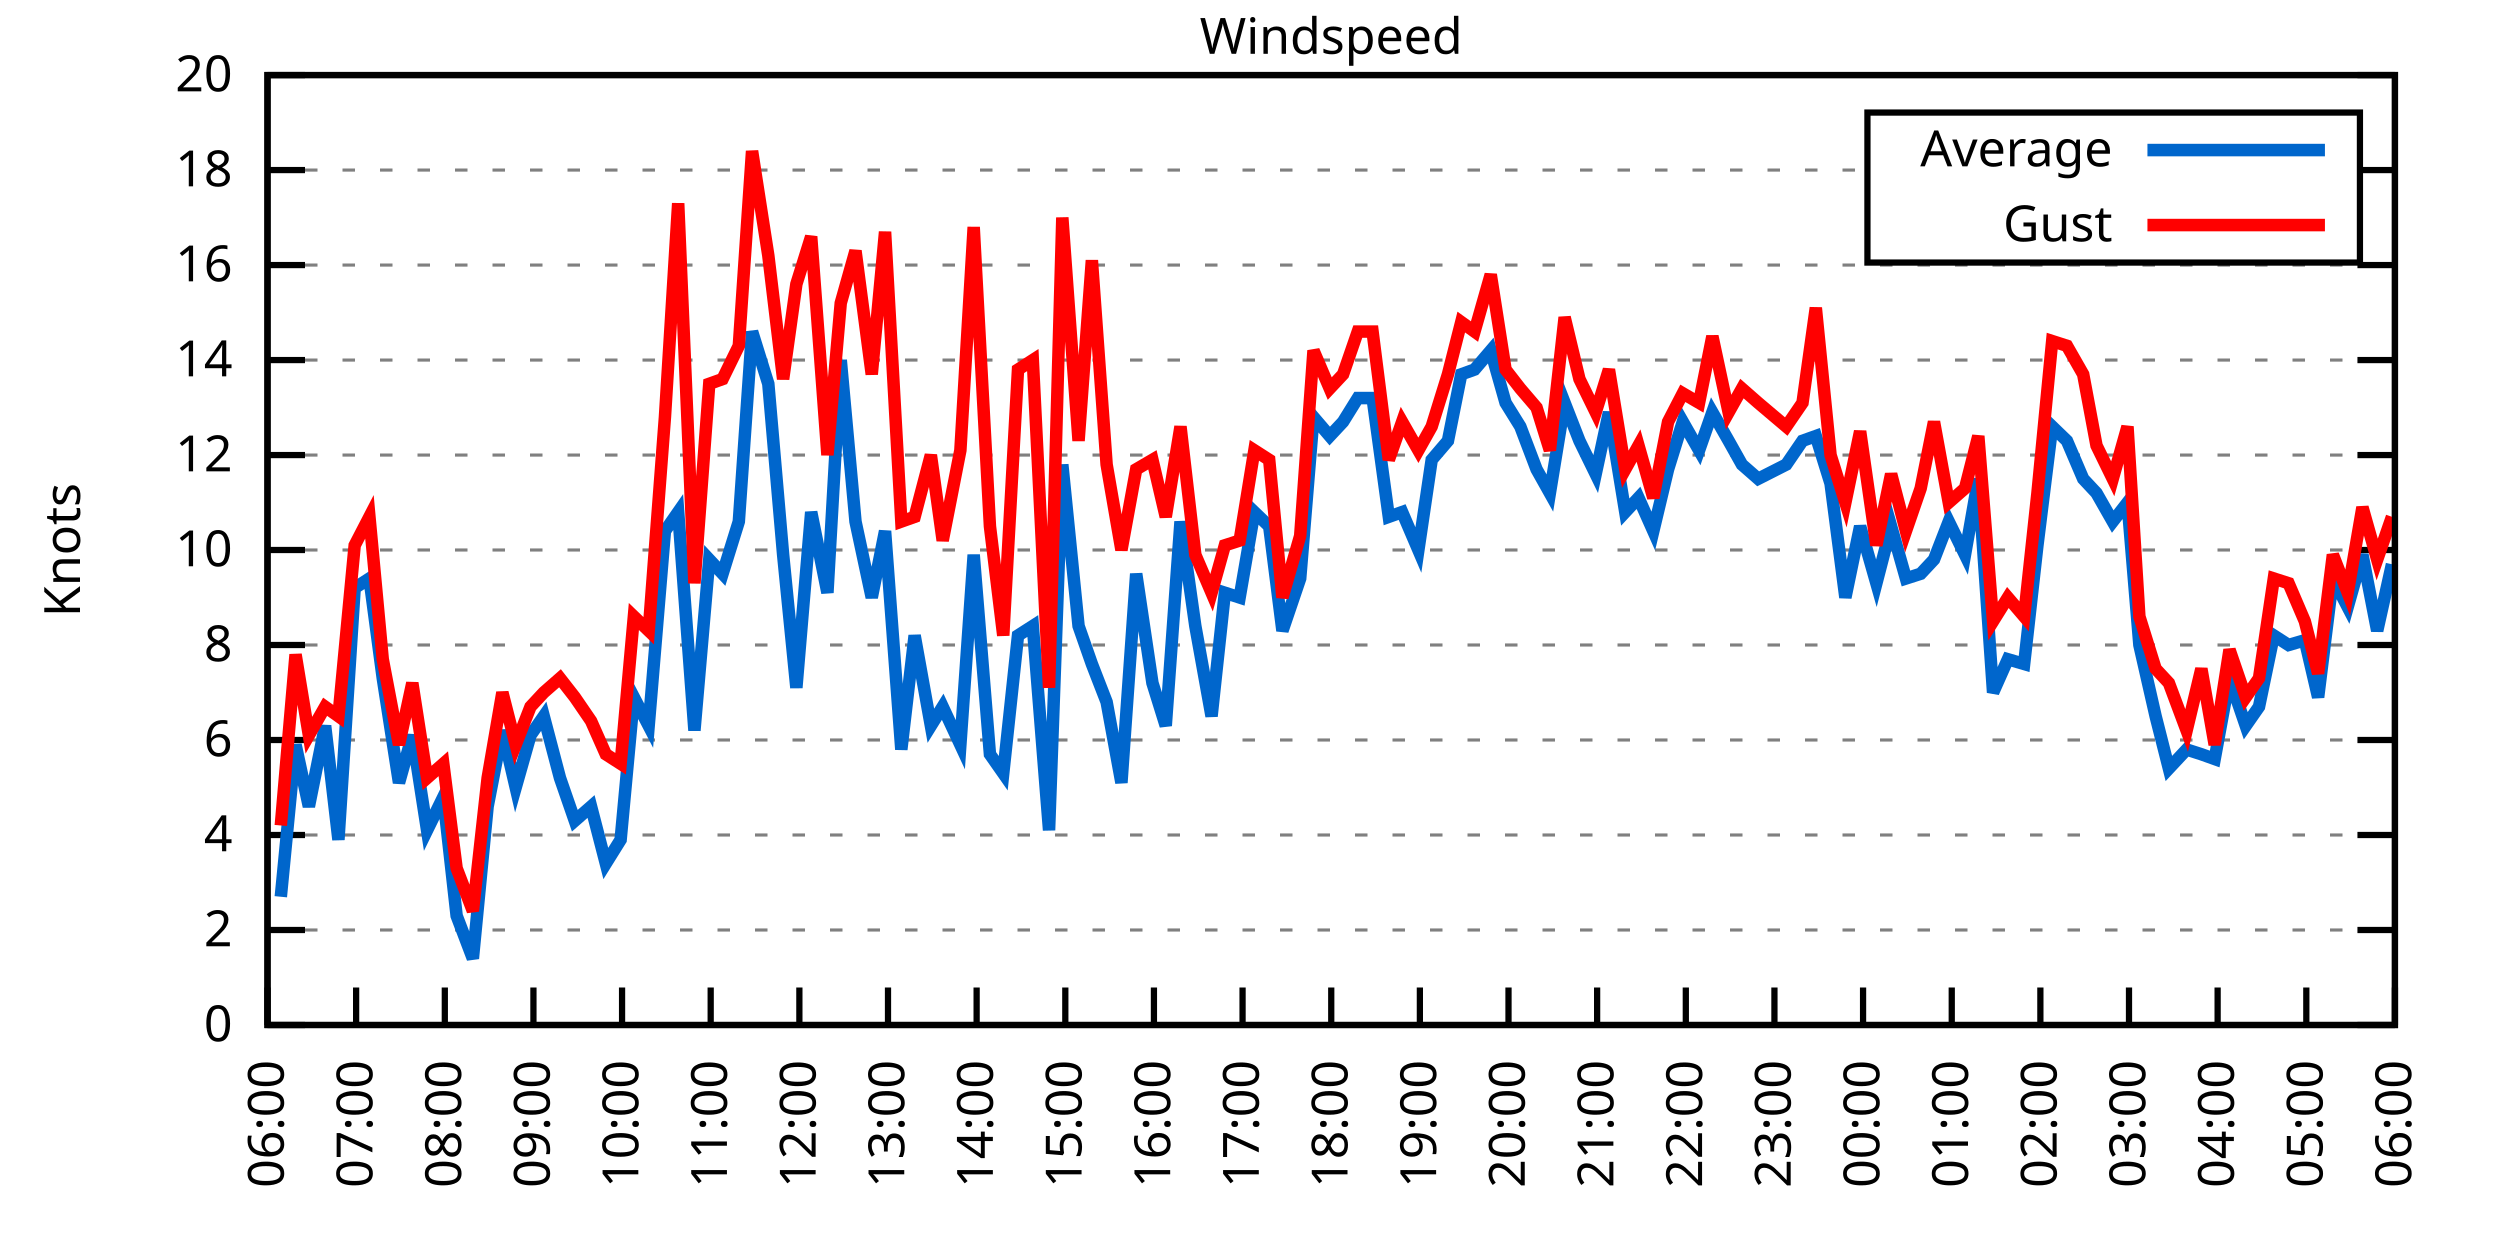
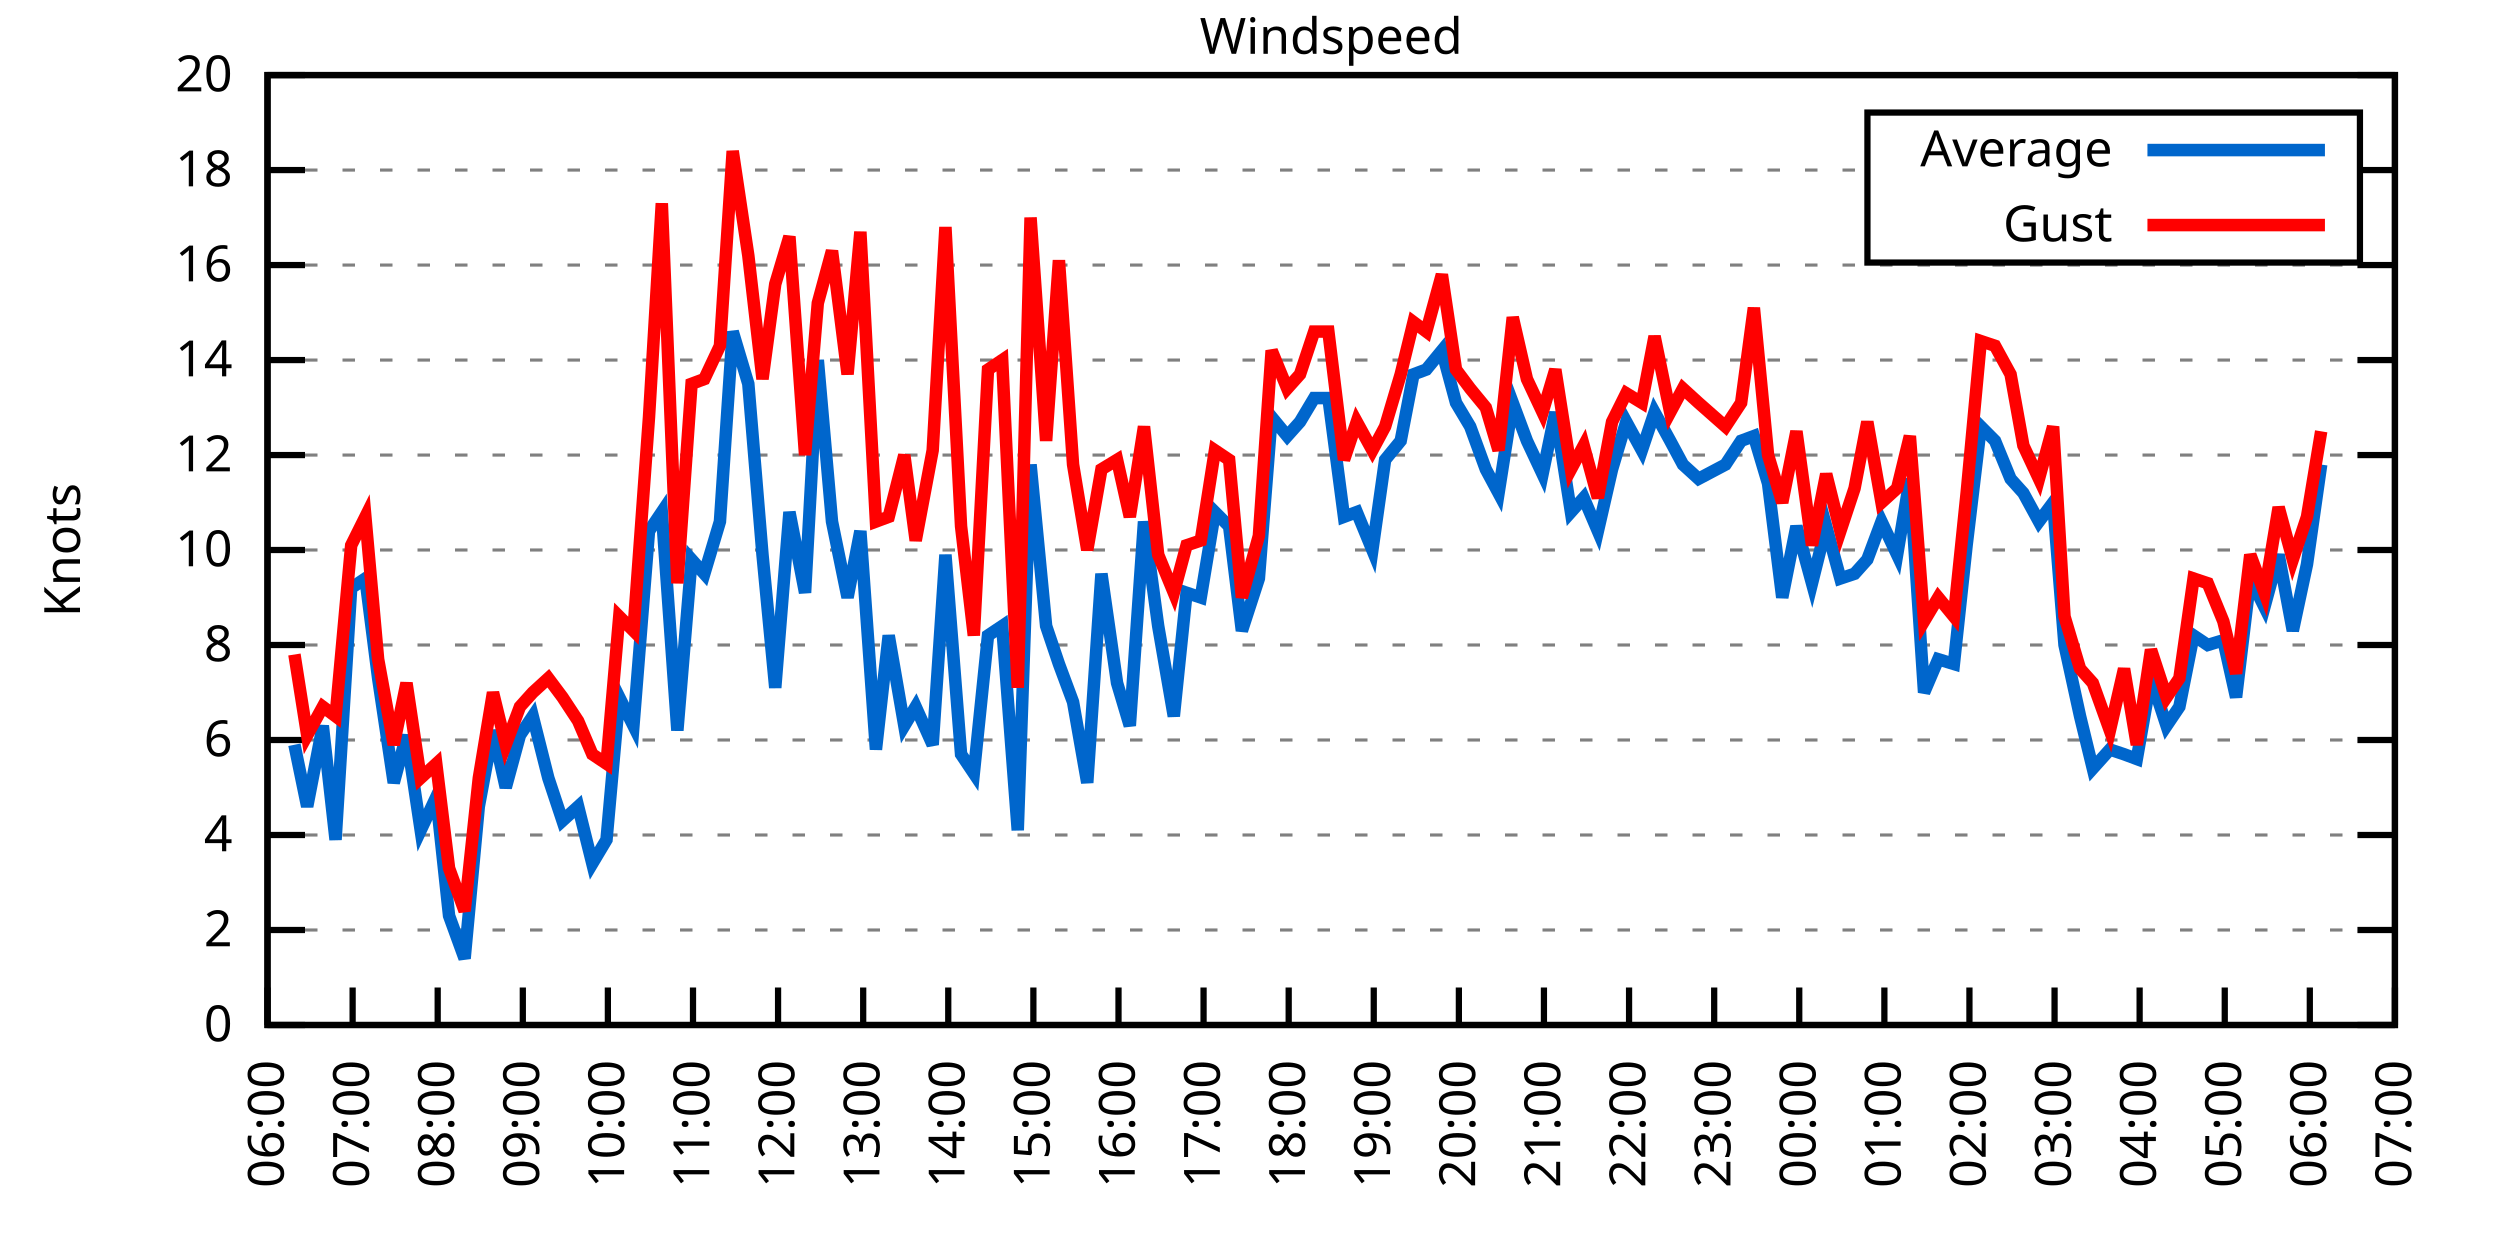
<svg xmlns="http://www.w3.org/2000/svg" xmlns:xlink="http://www.w3.org/1999/xlink" width="400" height="200" viewBox="0 0 400 200">
  <g id="gnuplot_canvas">
    <rect x="0" y="0" width="400" height="200" fill="none" />
    <defs>
      <circle id="gpDot" r="0.5" stroke-width="0.5" stroke="currentColor" />
      <path id="gpPt0" stroke-width="0.333" stroke="currentColor" d="M-1,0 h2 M0,-1 v2" />
      <path id="gpPt1" stroke-width="0.333" stroke="currentColor" d="M-1,-1 L1,1 M1,-1 L-1,1" />
      <path id="gpPt2" stroke-width="0.333" stroke="currentColor" d="M-1,0 L1,0 M0,-1 L0,1 M-1,-1 L1,1 M-1,1 L1,-1" />
      <rect id="gpPt3" stroke-width="0.333" stroke="currentColor" x="-1" y="-1" width="2" height="2" />
      <rect id="gpPt4" stroke-width="0.333" stroke="currentColor" fill="currentColor" x="-1" y="-1" width="2" height="2" />
      <circle id="gpPt5" stroke-width="0.333" stroke="currentColor" cx="0" cy="0" r="1" />
      <use xlink:href="#gpPt5" id="gpPt6" fill="currentColor" stroke="none" />
      <path id="gpPt7" stroke-width="0.333" stroke="currentColor" d="M0,-1.33 L-1.33,0.67 L1.33,0.67 z" />
      <use xlink:href="#gpPt7" id="gpPt8" fill="currentColor" stroke="none" />
      <use xlink:href="#gpPt7" id="gpPt9" stroke="currentColor" transform="rotate(180)" />
      <use xlink:href="#gpPt9" id="gpPt10" fill="currentColor" stroke="none" />
      <use xlink:href="#gpPt3" id="gpPt11" stroke="currentColor" transform="rotate(45)" />
      <use xlink:href="#gpPt11" id="gpPt12" fill="currentColor" stroke="none" />
      <path id="gpPt13" stroke-width="0.333" stroke="currentColor" d="M0,1.330 L1.265,0.411 L0.782,-1.067 L-0.782,-1.076 L-1.265,0.411 z" />
      <use xlink:href="#gpPt13" id="gpPt14" fill="currentColor" stroke="none" />
      <filter id="textbox" filterUnits="objectBoundingBox" x="0" y="0" height="1" width="1">
        <feFlood flood-color="white" flood-opacity="1" result="bgnd" />
        <feComposite in="SourceGraphic" in2="bgnd" operator="atop" />
      </filter>
      <filter id="greybox" filterUnits="objectBoundingBox" x="0" y="0" height="1" width="1">
        <feFlood flood-color="lightgrey" flood-opacity="1" result="grey" />
        <feComposite in="SourceGraphic" in2="grey" operator="atop" />
      </filter>
    </defs>
    <g fill="none" color="white" stroke="currentColor" stroke-width="1.00" stroke-linecap="butt" stroke-linejoin="miter">
</g>
    <g fill="none" color="black" stroke="currentColor" stroke-width="1.00" stroke-linecap="butt" stroke-linejoin="miter">
      <g stroke="none" shape-rendering="crispEdges">
        <polygon fill="rgb(255, 255, 255)" points="42.80,164.00 383.18,164.00 383.18,12.02 42.80,12.02 " />
      </g>
    </g>
    <g fill="none" color="black" stroke="currentColor" stroke-width="1.00" stroke-linecap="butt" stroke-linejoin="miter">
</g>
    <g fill="none" color="black" stroke="black" stroke-width="0.50" stroke-linecap="butt" stroke-linejoin="miter">
</g>
    <g fill="none" color="gray" stroke="currentColor" stroke-width="0.50" stroke-linecap="butt" stroke-linejoin="miter">
      <path stroke="gray" stroke-dasharray="2,4" class="gridline" d="M42.80,164.00 L383.19,164.00  " />
    </g>
    <g fill="none" color="gray" stroke="gray" stroke-width="1.00" stroke-linecap="butt" stroke-linejoin="miter">
</g>
    <g fill="none" color="black" stroke="currentColor" stroke-width="1.00" stroke-linecap="butt" stroke-linejoin="miter">
      <path stroke="black" d="M42.80,164.00 L48.80,164.00 M383.19,164.00 L377.19,164.00  " />
      <g transform="translate(37.20,166.60)" stroke="none" fill="black" font-family="Sans" font-size="8.00" text-anchor="end">
        <text>
          <tspan font-family="Sans"> 0</tspan>
        </text>
      </g>
    </g>
    <g fill="none" color="black" stroke="currentColor" stroke-width="1.00" stroke-linecap="butt" stroke-linejoin="miter">
</g>
    <g fill="none" color="black" stroke="black" stroke-width="0.50" stroke-linecap="butt" stroke-linejoin="miter">
</g>
    <g fill="none" color="gray" stroke="currentColor" stroke-width="0.50" stroke-linecap="butt" stroke-linejoin="miter">
      <path stroke="gray" stroke-dasharray="2,4" class="gridline" d="M42.80,148.80 L383.19,148.80  " />
    </g>
    <g fill="none" color="gray" stroke="gray" stroke-width="1.00" stroke-linecap="butt" stroke-linejoin="miter">
</g>
    <g fill="none" color="black" stroke="currentColor" stroke-width="1.00" stroke-linecap="butt" stroke-linejoin="miter">
      <path stroke="black" d="M42.80,148.80 L48.80,148.80 M383.19,148.80 L377.19,148.80  " />
      <g transform="translate(37.20,151.40)" stroke="none" fill="black" font-family="Sans" font-size="8.00" text-anchor="end">
        <text>
          <tspan font-family="Sans"> 2</tspan>
        </text>
      </g>
    </g>
    <g fill="none" color="black" stroke="currentColor" stroke-width="1.00" stroke-linecap="butt" stroke-linejoin="miter">
</g>
    <g fill="none" color="black" stroke="black" stroke-width="0.50" stroke-linecap="butt" stroke-linejoin="miter">
</g>
    <g fill="none" color="gray" stroke="currentColor" stroke-width="0.50" stroke-linecap="butt" stroke-linejoin="miter">
      <path stroke="gray" stroke-dasharray="2,4" class="gridline" d="M42.80,133.60 L383.19,133.60  " />
    </g>
    <g fill="none" color="gray" stroke="gray" stroke-width="1.00" stroke-linecap="butt" stroke-linejoin="miter">
</g>
    <g fill="none" color="black" stroke="currentColor" stroke-width="1.00" stroke-linecap="butt" stroke-linejoin="miter">
      <path stroke="black" d="M42.80,133.60 L48.80,133.60 M383.19,133.60 L377.19,133.60  " />
      <g transform="translate(37.20,136.20)" stroke="none" fill="black" font-family="Sans" font-size="8.00" text-anchor="end">
        <text>
          <tspan font-family="Sans"> 4</tspan>
        </text>
      </g>
    </g>
    <g fill="none" color="black" stroke="currentColor" stroke-width="1.00" stroke-linecap="butt" stroke-linejoin="miter">
</g>
    <g fill="none" color="black" stroke="black" stroke-width="0.50" stroke-linecap="butt" stroke-linejoin="miter">
</g>
    <g fill="none" color="gray" stroke="currentColor" stroke-width="0.50" stroke-linecap="butt" stroke-linejoin="miter">
      <path stroke="gray" stroke-dasharray="2,4" class="gridline" d="M42.80,118.40 L383.19,118.40  " />
    </g>
    <g fill="none" color="gray" stroke="gray" stroke-width="1.00" stroke-linecap="butt" stroke-linejoin="miter">
</g>
    <g fill="none" color="black" stroke="currentColor" stroke-width="1.00" stroke-linecap="butt" stroke-linejoin="miter">
      <path stroke="black" d="M42.80,118.40 L48.80,118.40 M383.19,118.40 L377.19,118.40  " />
      <g transform="translate(37.20,121.00)" stroke="none" fill="black" font-family="Sans" font-size="8.00" text-anchor="end">
        <text>
          <tspan font-family="Sans"> 6</tspan>
        </text>
      </g>
    </g>
    <g fill="none" color="black" stroke="currentColor" stroke-width="1.00" stroke-linecap="butt" stroke-linejoin="miter">
</g>
    <g fill="none" color="black" stroke="black" stroke-width="0.50" stroke-linecap="butt" stroke-linejoin="miter">
</g>
    <g fill="none" color="gray" stroke="currentColor" stroke-width="0.50" stroke-linecap="butt" stroke-linejoin="miter">
      <path stroke="gray" stroke-dasharray="2,4" class="gridline" d="M42.80,103.20 L383.19,103.20  " />
    </g>
    <g fill="none" color="gray" stroke="gray" stroke-width="1.00" stroke-linecap="butt" stroke-linejoin="miter">
</g>
    <g fill="none" color="black" stroke="currentColor" stroke-width="1.00" stroke-linecap="butt" stroke-linejoin="miter">
      <path stroke="black" d="M42.80,103.20 L48.80,103.20 M383.19,103.20 L377.19,103.20  " />
      <g transform="translate(37.20,105.80)" stroke="none" fill="black" font-family="Sans" font-size="8.00" text-anchor="end">
        <text>
          <tspan font-family="Sans"> 8</tspan>
        </text>
      </g>
    </g>
    <g fill="none" color="black" stroke="currentColor" stroke-width="1.00" stroke-linecap="butt" stroke-linejoin="miter">
</g>
    <g fill="none" color="black" stroke="black" stroke-width="0.50" stroke-linecap="butt" stroke-linejoin="miter">
</g>
    <g fill="none" color="gray" stroke="currentColor" stroke-width="0.50" stroke-linecap="butt" stroke-linejoin="miter">
      <path stroke="gray" stroke-dasharray="2,4" class="gridline" d="M42.80,88.00 L383.19,88.00  " />
    </g>
    <g fill="none" color="gray" stroke="gray" stroke-width="1.00" stroke-linecap="butt" stroke-linejoin="miter">
</g>
    <g fill="none" color="black" stroke="currentColor" stroke-width="1.00" stroke-linecap="butt" stroke-linejoin="miter">
      <path stroke="black" d="M42.80,88.00 L48.80,88.00 M383.19,88.00 L377.19,88.00  " />
      <g transform="translate(37.20,90.60)" stroke="none" fill="black" font-family="Sans" font-size="8.00" text-anchor="end">
        <text>
          <tspan font-family="Sans"> 10</tspan>
        </text>
      </g>
    </g>
    <g fill="none" color="black" stroke="currentColor" stroke-width="1.00" stroke-linecap="butt" stroke-linejoin="miter">
</g>
    <g fill="none" color="black" stroke="black" stroke-width="0.50" stroke-linecap="butt" stroke-linejoin="miter">
</g>
    <g fill="none" color="gray" stroke="currentColor" stroke-width="0.50" stroke-linecap="butt" stroke-linejoin="miter">
      <path stroke="gray" stroke-dasharray="2,4" class="gridline" d="M42.80,72.81 L383.19,72.81  " />
    </g>
    <g fill="none" color="gray" stroke="gray" stroke-width="1.00" stroke-linecap="butt" stroke-linejoin="miter">
</g>
    <g fill="none" color="black" stroke="currentColor" stroke-width="1.00" stroke-linecap="butt" stroke-linejoin="miter">
      <path stroke="black" d="M42.80,72.81 L48.80,72.81 M383.19,72.81 L377.19,72.81  " />
      <g transform="translate(37.20,75.41)" stroke="none" fill="black" font-family="Sans" font-size="8.00" text-anchor="end">
        <text>
          <tspan font-family="Sans"> 12</tspan>
        </text>
      </g>
    </g>
    <g fill="none" color="black" stroke="currentColor" stroke-width="1.00" stroke-linecap="butt" stroke-linejoin="miter">
</g>
    <g fill="none" color="black" stroke="black" stroke-width="0.50" stroke-linecap="butt" stroke-linejoin="miter">
</g>
    <g fill="none" color="gray" stroke="currentColor" stroke-width="0.50" stroke-linecap="butt" stroke-linejoin="miter">
      <path stroke="gray" stroke-dasharray="2,4" class="gridline" d="M42.80,57.61 L383.19,57.61  " />
    </g>
    <g fill="none" color="gray" stroke="gray" stroke-width="1.00" stroke-linecap="butt" stroke-linejoin="miter">
</g>
    <g fill="none" color="black" stroke="currentColor" stroke-width="1.00" stroke-linecap="butt" stroke-linejoin="miter">
      <path stroke="black" d="M42.80,57.61 L48.80,57.61 M383.19,57.61 L377.19,57.61  " />
      <g transform="translate(37.20,60.21)" stroke="none" fill="black" font-family="Sans" font-size="8.00" text-anchor="end">
        <text>
          <tspan font-family="Sans"> 14</tspan>
        </text>
      </g>
    </g>
    <g fill="none" color="black" stroke="currentColor" stroke-width="1.00" stroke-linecap="butt" stroke-linejoin="miter">
</g>
    <g fill="none" color="black" stroke="black" stroke-width="0.50" stroke-linecap="butt" stroke-linejoin="miter">
</g>
    <g fill="none" color="gray" stroke="currentColor" stroke-width="0.50" stroke-linecap="butt" stroke-linejoin="miter">
      <path stroke="gray" stroke-dasharray="2,4" class="gridline" d="M42.80,42.41 L383.19,42.41  " />
    </g>
    <g fill="none" color="gray" stroke="gray" stroke-width="1.00" stroke-linecap="butt" stroke-linejoin="miter">
</g>
    <g fill="none" color="black" stroke="currentColor" stroke-width="1.00" stroke-linecap="butt" stroke-linejoin="miter">
      <path stroke="black" d="M42.80,42.41 L48.80,42.41 M383.19,42.41 L377.19,42.41  " />
      <g transform="translate(37.20,45.01)" stroke="none" fill="black" font-family="Sans" font-size="8.00" text-anchor="end">
        <text>
          <tspan font-family="Sans"> 16</tspan>
        </text>
      </g>
    </g>
    <g fill="none" color="black" stroke="currentColor" stroke-width="1.00" stroke-linecap="butt" stroke-linejoin="miter">
</g>
    <g fill="none" color="black" stroke="black" stroke-width="0.50" stroke-linecap="butt" stroke-linejoin="miter">
</g>
    <g fill="none" color="gray" stroke="currentColor" stroke-width="0.50" stroke-linecap="butt" stroke-linejoin="miter">
      <path stroke="gray" stroke-dasharray="2,4" class="gridline" d="M42.80,27.21 L298.79,27.21 M377.59,27.21 L383.19,27.21  " />
    </g>
    <g fill="none" color="gray" stroke="gray" stroke-width="1.00" stroke-linecap="butt" stroke-linejoin="miter">
</g>
    <g fill="none" color="black" stroke="currentColor" stroke-width="1.00" stroke-linecap="butt" stroke-linejoin="miter">
      <path stroke="black" d="M42.80,27.21 L48.80,27.21 M383.19,27.21 L377.19,27.21  " />
      <g transform="translate(37.20,29.81)" stroke="none" fill="black" font-family="Sans" font-size="8.00" text-anchor="end">
        <text>
          <tspan font-family="Sans"> 18</tspan>
        </text>
      </g>
    </g>
    <g fill="none" color="black" stroke="currentColor" stroke-width="1.00" stroke-linecap="butt" stroke-linejoin="miter">
</g>
    <g fill="none" color="black" stroke="black" stroke-width="0.50" stroke-linecap="butt" stroke-linejoin="miter">
</g>
    <g fill="none" color="gray" stroke="currentColor" stroke-width="0.50" stroke-linecap="butt" stroke-linejoin="miter">
      <path stroke="gray" stroke-dasharray="2,4" class="gridline" d="M42.80,12.01 L383.19,12.01  " />
    </g>
    <g fill="none" color="gray" stroke="gray" stroke-width="1.00" stroke-linecap="butt" stroke-linejoin="miter">
</g>
    <g fill="none" color="black" stroke="currentColor" stroke-width="1.00" stroke-linecap="butt" stroke-linejoin="miter">
      <path stroke="black" d="M42.80,12.01 L48.80,12.01 M383.19,12.01 L377.19,12.01  " />
      <g transform="translate(37.20,14.61)" stroke="none" fill="black" font-family="Sans" font-size="8.00" text-anchor="end">
        <text>
          <tspan font-family="Sans"> 20</tspan>
        </text>
      </g>
    </g>
    <g fill="none" color="black" stroke="currentColor" stroke-width="1.00" stroke-linecap="butt" stroke-linejoin="miter">
      <path stroke="black" d="M42.80,164.00 L42.80,158.00  " />
      <g transform="translate(45.40,169.60) rotate(270.00)" stroke="none" fill="black" font-family="Sans" font-size="8.00" text-anchor="end">
        <text>
          <tspan font-family="Sans">06:00</tspan>
        </text>
      </g>
    </g>
    <g fill="none" color="black" stroke="currentColor" stroke-width="1.00" stroke-linecap="butt" stroke-linejoin="miter">
-       <path stroke="black" d="M56.98,164.00 L56.98,158.00  " />
-       <g transform="translate(59.58,169.60) rotate(270.00)" stroke="none" fill="black" font-family="Sans" font-size="8.00" text-anchor="end">
+       <path stroke="black" d="M56.42,164.00 L56.42,158.00  " />
+       <g transform="translate(59.02,169.60) rotate(270.00)" stroke="none" fill="black" font-family="Sans" font-size="8.00" text-anchor="end">
        <text>
          <tspan font-family="Sans">07:00</tspan>
        </text>
      </g>
    </g>
    <g fill="none" color="black" stroke="currentColor" stroke-width="1.00" stroke-linecap="butt" stroke-linejoin="miter">
-       <path stroke="black" d="M71.17,164.00 L71.17,158.00  " />
-       <g transform="translate(73.77,169.60) rotate(270.00)" stroke="none" fill="black" font-family="Sans" font-size="8.00" text-anchor="end">
+       <path stroke="black" d="M70.03,164.00 L70.03,158.00  " />
+       <g transform="translate(72.63,169.60) rotate(270.00)" stroke="none" fill="black" font-family="Sans" font-size="8.00" text-anchor="end">
        <text>
          <tspan font-family="Sans">08:00</tspan>
        </text>
      </g>
    </g>
    <g fill="none" color="black" stroke="currentColor" stroke-width="1.00" stroke-linecap="butt" stroke-linejoin="miter">
-       <path stroke="black" d="M85.35,164.00 L85.35,158.00  " />
-       <g transform="translate(87.95,169.60) rotate(270.00)" stroke="none" fill="black" font-family="Sans" font-size="8.00" text-anchor="end">
+       <path stroke="black" d="M83.65,164.00 L83.65,158.00  " />
+       <g transform="translate(86.25,169.60) rotate(270.00)" stroke="none" fill="black" font-family="Sans" font-size="8.00" text-anchor="end">
        <text>
          <tspan font-family="Sans">09:00</tspan>
        </text>
      </g>
    </g>
    <g fill="none" color="black" stroke="currentColor" stroke-width="1.00" stroke-linecap="butt" stroke-linejoin="miter">
-       <path stroke="black" d="M99.53,164.00 L99.53,158.00  " />
-       <g transform="translate(102.13,169.60) rotate(270.00)" stroke="none" fill="black" font-family="Sans" font-size="8.00" text-anchor="end">
+       <path stroke="black" d="M97.26,164.00 L97.26,158.00  " />
+       <g transform="translate(99.86,169.60) rotate(270.00)" stroke="none" fill="black" font-family="Sans" font-size="8.00" text-anchor="end">
        <text>
          <tspan font-family="Sans">10:00</tspan>
        </text>
      </g>
    </g>
    <g fill="none" color="black" stroke="currentColor" stroke-width="1.00" stroke-linecap="butt" stroke-linejoin="miter">
-       <path stroke="black" d="M113.71,164.00 L113.71,158.00  " />
-       <g transform="translate(116.31,169.60) rotate(270.00)" stroke="none" fill="black" font-family="Sans" font-size="8.00" text-anchor="end">
+       <path stroke="black" d="M110.88,164.00 L110.88,158.00  " />
+       <g transform="translate(113.48,169.60) rotate(270.00)" stroke="none" fill="black" font-family="Sans" font-size="8.00" text-anchor="end">
        <text>
          <tspan font-family="Sans">11:00</tspan>
        </text>
      </g>
    </g>
    <g fill="none" color="black" stroke="currentColor" stroke-width="1.00" stroke-linecap="butt" stroke-linejoin="miter">
-       <path stroke="black" d="M127.90,164.00 L127.90,158.00  " />
-       <g transform="translate(130.50,169.60) rotate(270.00)" stroke="none" fill="black" font-family="Sans" font-size="8.00" text-anchor="end">
+       <path stroke="black" d="M124.49,164.00 L124.49,158.00  " />
+       <g transform="translate(127.09,169.60) rotate(270.00)" stroke="none" fill="black" font-family="Sans" font-size="8.00" text-anchor="end">
        <text>
          <tspan font-family="Sans">12:00</tspan>
        </text>
      </g>
    </g>
    <g fill="none" color="black" stroke="currentColor" stroke-width="1.00" stroke-linecap="butt" stroke-linejoin="miter">
-       <path stroke="black" d="M142.08,164.00 L142.08,158.00  " />
-       <g transform="translate(144.68,169.60) rotate(270.00)" stroke="none" fill="black" font-family="Sans" font-size="8.00" text-anchor="end">
+       <path stroke="black" d="M138.11,164.00 L138.11,158.00  " />
+       <g transform="translate(140.71,169.60) rotate(270.00)" stroke="none" fill="black" font-family="Sans" font-size="8.00" text-anchor="end">
        <text>
          <tspan font-family="Sans">13:00</tspan>
        </text>
      </g>
    </g>
    <g fill="none" color="black" stroke="currentColor" stroke-width="1.00" stroke-linecap="butt" stroke-linejoin="miter">
-       <path stroke="black" d="M156.26,164.00 L156.26,158.00  " />
-       <g transform="translate(158.86,169.60) rotate(270.00)" stroke="none" fill="black" font-family="Sans" font-size="8.00" text-anchor="end">
+       <path stroke="black" d="M151.72,164.00 L151.72,158.00  " />
+       <g transform="translate(154.32,169.60) rotate(270.00)" stroke="none" fill="black" font-family="Sans" font-size="8.00" text-anchor="end">
        <text>
          <tspan font-family="Sans">14:00</tspan>
        </text>
      </g>
    </g>
    <g fill="none" color="black" stroke="currentColor" stroke-width="1.00" stroke-linecap="butt" stroke-linejoin="miter">
-       <path stroke="black" d="M170.45,164.00 L170.45,158.00  " />
-       <g transform="translate(173.05,169.60) rotate(270.00)" stroke="none" fill="black" font-family="Sans" font-size="8.00" text-anchor="end">
+       <path stroke="black" d="M165.34,164.00 L165.34,158.00  " />
+       <g transform="translate(167.94,169.60) rotate(270.00)" stroke="none" fill="black" font-family="Sans" font-size="8.00" text-anchor="end">
        <text>
          <tspan font-family="Sans">15:00</tspan>
        </text>
      </g>
    </g>
    <g fill="none" color="black" stroke="currentColor" stroke-width="1.00" stroke-linecap="butt" stroke-linejoin="miter">
-       <path stroke="black" d="M184.63,164.00 L184.63,158.00  " />
-       <g transform="translate(187.23,169.60) rotate(270.00)" stroke="none" fill="black" font-family="Sans" font-size="8.00" text-anchor="end">
+       <path stroke="black" d="M178.96,164.00 L178.96,158.00  " />
+       <g transform="translate(181.56,169.60) rotate(270.00)" stroke="none" fill="black" font-family="Sans" font-size="8.00" text-anchor="end">
        <text>
          <tspan font-family="Sans">16:00</tspan>
        </text>
      </g>
    </g>
    <g fill="none" color="black" stroke="currentColor" stroke-width="1.00" stroke-linecap="butt" stroke-linejoin="miter">
-       <path stroke="black" d="M198.81,164.00 L198.81,158.00  " />
-       <g transform="translate(201.41,169.60) rotate(270.00)" stroke="none" fill="black" font-family="Sans" font-size="8.00" text-anchor="end">
+       <path stroke="black" d="M192.57,164.00 L192.57,158.00  " />
+       <g transform="translate(195.17,169.60) rotate(270.00)" stroke="none" fill="black" font-family="Sans" font-size="8.00" text-anchor="end">
        <text>
          <tspan font-family="Sans">17:00</tspan>
        </text>
      </g>
    </g>
    <g fill="none" color="black" stroke="currentColor" stroke-width="1.00" stroke-linecap="butt" stroke-linejoin="miter">
-       <path stroke="black" d="M213.00,164.00 L213.00,158.00  " />
-       <g transform="translate(215.60,169.60) rotate(270.00)" stroke="none" fill="black" font-family="Sans" font-size="8.00" text-anchor="end">
+       <path stroke="black" d="M206.19,164.00 L206.19,158.00  " />
+       <g transform="translate(208.79,169.60) rotate(270.00)" stroke="none" fill="black" font-family="Sans" font-size="8.00" text-anchor="end">
        <text>
          <tspan font-family="Sans">18:00</tspan>
        </text>
      </g>
    </g>
    <g fill="none" color="black" stroke="currentColor" stroke-width="1.00" stroke-linecap="butt" stroke-linejoin="miter">
-       <path stroke="black" d="M227.18,164.00 L227.18,158.00  " />
-       <g transform="translate(229.78,169.60) rotate(270.00)" stroke="none" fill="black" font-family="Sans" font-size="8.00" text-anchor="end">
+       <path stroke="black" d="M219.80,164.00 L219.80,158.00  " />
+       <g transform="translate(222.40,169.60) rotate(270.00)" stroke="none" fill="black" font-family="Sans" font-size="8.00" text-anchor="end">
        <text>
          <tspan font-family="Sans">19:00</tspan>
        </text>
      </g>
    </g>
    <g fill="none" color="black" stroke="currentColor" stroke-width="1.00" stroke-linecap="butt" stroke-linejoin="miter">
-       <path stroke="black" d="M241.36,164.00 L241.36,158.00  " />
-       <g transform="translate(243.96,169.60) rotate(270.00)" stroke="none" fill="black" font-family="Sans" font-size="8.00" text-anchor="end">
+       <path stroke="black" d="M233.42,164.00 L233.42,158.00  " />
+       <g transform="translate(236.02,169.60) rotate(270.00)" stroke="none" fill="black" font-family="Sans" font-size="8.00" text-anchor="end">
        <text>
          <tspan font-family="Sans">20:00</tspan>
        </text>
      </g>
    </g>
    <g fill="none" color="black" stroke="currentColor" stroke-width="1.00" stroke-linecap="butt" stroke-linejoin="miter">
-       <path stroke="black" d="M255.54,164.00 L255.54,158.00  " />
-       <g transform="translate(258.14,169.60) rotate(270.00)" stroke="none" fill="black" font-family="Sans" font-size="8.00" text-anchor="end">
+       <path stroke="black" d="M247.03,164.00 L247.03,158.00  " />
+       <g transform="translate(249.63,169.60) rotate(270.00)" stroke="none" fill="black" font-family="Sans" font-size="8.00" text-anchor="end">
        <text>
          <tspan font-family="Sans">21:00</tspan>
        </text>
      </g>
    </g>
    <g fill="none" color="black" stroke="currentColor" stroke-width="1.00" stroke-linecap="butt" stroke-linejoin="miter">
-       <path stroke="black" d="M269.73,164.00 L269.73,158.00  " />
-       <g transform="translate(272.33,169.60) rotate(270.00)" stroke="none" fill="black" font-family="Sans" font-size="8.00" text-anchor="end">
+       <path stroke="black" d="M260.65,164.00 L260.65,158.00  " />
+       <g transform="translate(263.25,169.60) rotate(270.00)" stroke="none" fill="black" font-family="Sans" font-size="8.00" text-anchor="end">
        <text>
          <tspan font-family="Sans">22:00</tspan>
        </text>
      </g>
    </g>
    <g fill="none" color="black" stroke="currentColor" stroke-width="1.00" stroke-linecap="butt" stroke-linejoin="miter">
-       <path stroke="black" d="M283.91,164.00 L283.91,158.00  " />
-       <g transform="translate(286.51,169.60) rotate(270.00)" stroke="none" fill="black" font-family="Sans" font-size="8.00" text-anchor="end">
+       <path stroke="black" d="M274.27,164.00 L274.27,158.00  " />
+       <g transform="translate(276.87,169.60) rotate(270.00)" stroke="none" fill="black" font-family="Sans" font-size="8.00" text-anchor="end">
        <text>
          <tspan font-family="Sans">23:00</tspan>
        </text>
      </g>
    </g>
    <g fill="none" color="black" stroke="currentColor" stroke-width="1.00" stroke-linecap="butt" stroke-linejoin="miter">
-       <path stroke="black" d="M298.09,164.00 L298.09,158.00  " />
-       <g transform="translate(300.69,169.60) rotate(270.00)" stroke="none" fill="black" font-family="Sans" font-size="8.00" text-anchor="end">
+       <path stroke="black" d="M287.88,164.00 L287.88,158.00  " />
+       <g transform="translate(290.48,169.60) rotate(270.00)" stroke="none" fill="black" font-family="Sans" font-size="8.00" text-anchor="end">
        <text>
          <tspan font-family="Sans">00:00</tspan>
        </text>
      </g>
    </g>
    <g fill="none" color="black" stroke="currentColor" stroke-width="1.00" stroke-linecap="butt" stroke-linejoin="miter">
-       <path stroke="black" d="M312.28,164.00 L312.28,158.00  " />
-       <g transform="translate(314.88,169.60) rotate(270.00)" stroke="none" fill="black" font-family="Sans" font-size="8.00" text-anchor="end">
+       <path stroke="black" d="M301.50,164.00 L301.50,158.00  " />
+       <g transform="translate(304.10,169.60) rotate(270.00)" stroke="none" fill="black" font-family="Sans" font-size="8.00" text-anchor="end">
        <text>
          <tspan font-family="Sans">01:00</tspan>
        </text>
      </g>
    </g>
    <g fill="none" color="black" stroke="currentColor" stroke-width="1.00" stroke-linecap="butt" stroke-linejoin="miter">
-       <path stroke="black" d="M326.46,164.00 L326.46,158.00  " />
-       <g transform="translate(329.06,169.60) rotate(270.00)" stroke="none" fill="black" font-family="Sans" font-size="8.00" text-anchor="end">
+       <path stroke="black" d="M315.11,164.00 L315.11,158.00  " />
+       <g transform="translate(317.71,169.60) rotate(270.00)" stroke="none" fill="black" font-family="Sans" font-size="8.00" text-anchor="end">
        <text>
          <tspan font-family="Sans">02:00</tspan>
        </text>
      </g>
    </g>
    <g fill="none" color="black" stroke="currentColor" stroke-width="1.00" stroke-linecap="butt" stroke-linejoin="miter">
-       <path stroke="black" d="M340.64,164.00 L340.64,158.00  " />
-       <g transform="translate(343.24,169.60) rotate(270.00)" stroke="none" fill="black" font-family="Sans" font-size="8.00" text-anchor="end">
+       <path stroke="black" d="M328.73,164.00 L328.73,158.00  " />
+       <g transform="translate(331.33,169.60) rotate(270.00)" stroke="none" fill="black" font-family="Sans" font-size="8.00" text-anchor="end">
        <text>
          <tspan font-family="Sans">03:00</tspan>
        </text>
      </g>
    </g>
    <g fill="none" color="black" stroke="currentColor" stroke-width="1.00" stroke-linecap="butt" stroke-linejoin="miter">
-       <path stroke="black" d="M354.82,164.00 L354.82,158.00  " />
-       <g transform="translate(357.42,169.60) rotate(270.00)" stroke="none" fill="black" font-family="Sans" font-size="8.00" text-anchor="end">
+       <path stroke="black" d="M342.34,164.00 L342.34,158.00  " />
+       <g transform="translate(344.94,169.60) rotate(270.00)" stroke="none" fill="black" font-family="Sans" font-size="8.00" text-anchor="end">
        <text>
          <tspan font-family="Sans">04:00</tspan>
        </text>
      </g>
    </g>
    <g fill="none" color="black" stroke="currentColor" stroke-width="1.00" stroke-linecap="butt" stroke-linejoin="miter">
-       <path stroke="black" d="M369.01,164.00 L369.01,158.00  " />
-       <g transform="translate(371.61,169.60) rotate(270.00)" stroke="none" fill="black" font-family="Sans" font-size="8.00" text-anchor="end">
+       <path stroke="black" d="M355.96,164.00 L355.96,158.00  " />
+       <g transform="translate(358.56,169.60) rotate(270.00)" stroke="none" fill="black" font-family="Sans" font-size="8.00" text-anchor="end">
        <text>
          <tspan font-family="Sans">05:00</tspan>
+         </text>
+       </g>
+     </g>
+     <g fill="none" color="black" stroke="currentColor" stroke-width="1.00" stroke-linecap="butt" stroke-linejoin="miter">
+       <path stroke="black" d="M369.57,164.00 L369.57,158.00  " />
+       <g transform="translate(372.17,169.60) rotate(270.00)" stroke="none" fill="black" font-family="Sans" font-size="8.00" text-anchor="end">
+         <text>
+           <tspan font-family="Sans">06:00</tspan>
        </text>
      </g>
    </g>
    <g fill="none" color="black" stroke="currentColor" stroke-width="1.00" stroke-linecap="butt" stroke-linejoin="miter">
      <path stroke="black" d="M383.19,164.00 L383.19,158.00  " />
      <g transform="translate(385.79,169.60) rotate(270.00)" stroke="none" fill="black" font-family="Sans" font-size="8.00" text-anchor="end">
        <text>
-           <tspan font-family="Sans">06:00</tspan>
+           <tspan font-family="Sans">07:00</tspan>
        </text>
      </g>
    </g>
    <g fill="none" color="black" stroke="currentColor" stroke-width="1.00" stroke-linecap="butt" stroke-linejoin="miter">
</g>
    <g fill="none" color="black" stroke="currentColor" stroke-width="1.00" stroke-linecap="butt" stroke-linejoin="miter">
      <path stroke="black" d="M42.80,12.01 L42.80,164.00 L383.19,164.00 L383.19,12.01 L42.80,12.01 Z  " />
    </g>
    <g fill="none" color="black" stroke="currentColor" stroke-width="1.00" stroke-linecap="butt" stroke-linejoin="miter">
</g>
    <g fill="none" color="black" stroke="currentColor" stroke-width="1.00" stroke-linecap="butt" stroke-linejoin="miter">
      <path stroke="black" d="M298.79,42.01 L298.79,18.01 L377.59,18.01 L377.59,42.01 L298.79,42.01 Z  " />
    </g>
    <g id="Windspeed_plot_1">
      <g fill="none" color="white" stroke="black" stroke-width="2.00" stroke-linecap="butt" stroke-linejoin="miter">
</g>
      <g fill="none" color="black" stroke="currentColor" stroke-width="2.00" stroke-linecap="butt" stroke-linejoin="miter">
        <g transform="translate(337.99,26.61)" stroke="none" fill="black" font-family="Sans" font-size="8.00" text-anchor="end">
          <text>
            <tspan font-family="Sans">Average</tspan>
          </text>
        </g>
      </g>
      <g fill="none" color="black" stroke="currentColor" stroke-width="2.00" stroke-linecap="butt" stroke-linejoin="miter">
-         <path stroke="rgb(  0, 102, 204)" d="M343.59,24.01 L371.99,24.01 M44.93,143.48 L47.29,119.16 L49.42,129.04 L52.02,116.12 L54.15,134.36 L56.75,94.08   L59.11,92.56 L61.24,108.52 L63.84,125.24 L65.97,117.64 L68.33,132.84 L70.93,127.52 L73.06,146.52 L75.66,153.36   L78.02,129.04 L80.38,116.88 L82.51,126.00 L84.88,117.64 L87.00,114.60 L89.60,124.48 L91.97,131.32 L94.57,129.04   L96.93,138.16 L99.30,134.36 L101.42,111.56 L103.79,116.12 L106.39,84.97 L108.51,81.93 L111.11,116.88 L113.48,89.52   L115.61,91.80 L118.21,83.45 L120.33,53.05 L122.93,61.41 L125.30,88.76 L127.42,110.04 L129.79,81.93 L132.39,94.84   L134.52,57.61 L136.88,83.45 L139.48,95.60 L141.61,84.97 L144.21,119.92 L146.34,101.68 L148.94,116.12 L150.83,113.08   L153.66,119.16 L155.79,88.76 L158.39,120.68 L160.52,123.72 L162.88,101.68 L165.25,100.16 L167.85,132.84 L169.97,74.33   L172.57,100.16 L174.70,106.24 L177.06,112.32 L179.43,125.24 L181.79,91.80 L184.39,109.28 L186.52,116.12 L188.88,83.45   L191.25,100.16 L193.85,114.60 L195.98,94.84 L198.34,95.60 L200.70,81.93 L203.07,84.21 L205.19,100.92 L208.03,92.56   L210.16,66.73 L212.76,69.77 L214.89,67.49 L217.25,63.69 L219.61,63.69 L222.21,82.69 L224.34,81.93 L226.94,88.00   L229.07,73.57 L231.67,70.53 L233.80,59.89 L235.92,59.13 L238.52,56.09 L240.89,64.45 L243.25,68.25 L245.85,75.09   L247.98,78.89 L250.34,64.45 L252.71,70.53 L255.31,75.85 L257.43,65.97 L260.04,81.93 L262.16,79.65 L264.53,84.97   L266.89,75.09 L269.25,67.49 L271.85,72.05 L273.98,65.97 L276.58,70.53 L278.71,74.33 L281.31,76.61 L285.80,74.33   L288.40,70.53 L290.53,69.77 L292.89,77.37 L295.26,95.60 L297.62,84.21 L300.22,93.32 L302.58,84.21 L304.95,92.56   L307.31,91.80 L309.44,89.52 L311.80,83.45 L314.40,88.76 L316.53,76.61 L318.89,110.80 L321.26,105.48 L323.86,106.24   L325.99,87.25 L328.35,68.25 L330.71,70.53 L333.31,76.61 L335.44,78.89 L338.04,83.45 L340.40,80.41 L342.30,103.20   L344.90,114.60 L347.02,122.96 L349.86,119.92 L352.22,120.68 L354.35,121.44 L356.72,108.52 L359.32,116.12 L361.44,113.08   L363.81,101.68 L366.17,103.20 L368.77,102.44 L370.90,111.56 L373.26,92.56 L375.63,97.12 L377.99,88.76 L380.35,100.92   L382.72,90.28  " />
+         <path stroke="rgb(  0, 102, 204)" d="M343.59,24.01 L371.99,24.01 M47.11,119.16 L49.15,129.04 L51.65,116.12 L53.69,134.36 L56.19,94.08 L58.46,92.56   L60.50,108.52 L63.00,125.24 L65.04,117.64 L67.31,132.84 L69.80,127.52 L71.85,146.52 L74.34,153.36 L76.61,129.04   L78.88,116.88 L80.92,126.00 L83.19,117.64 L85.24,114.60 L87.73,124.48 L90.00,131.32 L92.50,129.04 L94.77,138.16   L97.04,134.36 L99.08,111.56 L101.35,116.12 L103.84,84.97 L105.89,81.93 L108.38,116.88 L110.65,89.52 L112.69,91.80   L115.19,83.45 L117.23,53.05 L119.73,61.41 L122.00,88.76 L124.04,110.04 L126.31,81.93 L128.81,94.84 L130.85,57.61   L133.12,83.45 L135.61,95.60 L137.66,84.97 L140.15,119.92 L142.19,101.68 L144.69,116.12 L146.51,113.08 L149.23,119.16   L151.27,88.76 L153.77,120.68 L155.81,123.72 L158.08,101.68 L160.35,100.16 L162.84,132.84 L164.89,74.33 L167.38,100.16   L169.43,106.24 L171.69,112.32 L173.96,125.24 L176.23,91.80 L178.73,109.28 L180.77,116.12 L183.04,83.45 L185.31,100.16   L187.81,114.60 L189.85,94.84 L192.12,95.60 L194.39,81.93 L196.66,84.21 L198.70,100.92 L201.42,92.56 L203.46,66.73   L205.96,69.77 L208.00,67.49 L210.27,63.69 L212.54,63.69 L215.04,82.69 L217.08,81.93 L219.58,88.00 L221.62,73.57   L224.11,70.53 L226.16,59.89 L228.20,59.13 L230.70,56.09 L232.96,64.45 L235.23,68.25 L237.73,75.09 L239.77,78.89   L242.04,64.45 L244.31,70.53 L246.81,75.85 L248.85,65.97 L251.35,81.93 L253.39,79.65 L255.66,84.97 L257.93,75.09   L260.20,67.49 L262.69,72.05 L264.73,65.97 L267.23,70.53 L269.27,74.33 L271.77,76.61 L276.08,74.33 L278.58,70.53   L280.62,69.77 L282.89,77.37 L285.16,95.60 L287.43,84.21 L289.92,93.32 L292.19,84.21 L294.46,92.56 L296.73,91.80   L298.77,89.52 L301.04,83.45 L303.54,88.76 L305.58,76.61 L307.85,110.80 L310.12,105.48 L312.62,106.24 L314.66,87.25   L316.93,68.25 L319.20,70.53 L321.69,76.61 L323.74,78.89 L326.23,83.45 L328.50,80.41 L330.32,103.20 L332.81,114.60   L334.85,122.96 L337.58,119.92 L339.85,120.68 L341.89,121.44 L344.16,108.52 L346.65,116.12 L348.70,113.08 L350.97,101.68   L353.24,103.20 L355.73,102.44 L357.77,111.56 L360.04,92.56 L362.31,97.12 L364.58,88.76 L366.85,100.92 L369.12,90.28   L371.39,74.33  " />
      </g>
    </g>
    <g id="Windspeed_plot_2">
      <g fill="none" color="black" stroke="currentColor" stroke-width="2.00" stroke-linecap="butt" stroke-linejoin="miter">
        <g transform="translate(337.99,38.61)" stroke="none" fill="black" font-family="Sans" font-size="8.00" text-anchor="end">
          <text>
            <tspan font-family="Sans">Gust</tspan>
          </text>
        </g>
      </g>
      <g fill="none" color="black" stroke="currentColor" stroke-width="2.00" stroke-linecap="butt" stroke-linejoin="miter">
-         <path stroke="rgb(255,   0,   0)" d="M343.59,36.01 L371.99,36.01 M44.93,132.08 L47.29,104.72 L49.42,117.64 L52.02,113.08 L54.15,114.60 L56.75,87.25   L59.11,82.69 L61.24,105.48 L63.84,119.16 L65.97,109.28 L68.33,124.48 L70.93,122.20 L73.06,138.92 L75.66,145.76   L78.02,124.48 L80.38,110.80 L82.51,119.16 L84.88,113.08 L87.00,110.80 L89.60,108.52 L91.97,111.56 L94.57,115.36   L96.93,120.68 L99.30,122.20 L101.42,98.64 L103.79,100.92 L106.39,66.73 L108.51,32.53 L111.11,93.32 L113.48,61.41   L115.61,60.65 L118.21,55.33 L120.33,24.17 L122.93,40.89 L125.30,60.65 L127.42,45.45 L129.79,37.85 L132.39,72.81   L134.52,48.49 L136.88,40.13 L139.48,59.89 L141.61,37.09 L144.21,83.45 L146.34,82.69 L148.94,72.81 L150.83,86.49   L153.66,72.05 L155.79,36.33 L158.39,84.21 L160.52,101.68 L162.88,59.13 L165.25,57.61 L167.85,110.04 L169.97,34.81   L172.57,70.53 L174.70,41.65 L177.06,74.33 L179.43,88.00 L181.79,75.09 L184.39,73.57 L186.52,82.69 L188.88,68.25   L191.25,88.76 L193.85,94.84 L195.98,87.25 L198.34,86.49 L200.70,72.05 L203.07,73.57 L205.19,95.60 L208.03,85.73   L210.16,56.09 L212.76,62.17 L214.89,59.89 L217.25,53.05 L219.61,53.05 L222.21,73.57 L224.34,67.49 L226.94,72.05   L229.07,68.25 L231.67,59.89 L233.80,51.53 L235.92,53.05 L238.52,43.93 L240.89,59.13 L243.25,62.17 L245.85,65.21   L247.98,72.05 L250.34,50.77 L252.71,60.65 L255.31,65.97 L257.43,59.13 L260.04,75.09 L262.16,71.29 L264.53,79.65   L266.89,67.49 L269.25,62.93 L271.85,64.45 L273.98,53.81 L276.58,65.97 L278.71,62.17 L281.31,64.45 L285.80,68.25   L288.40,64.45 L290.53,49.25 L292.89,72.81 L295.26,80.41 L297.62,69.01 L300.22,87.25 L302.58,75.85 L304.95,84.97   L307.31,78.13 L309.44,67.49 L311.80,80.41 L314.40,78.13 L316.53,69.77 L318.89,99.40 L321.26,95.60 L323.86,98.64   L325.99,78.89 L328.35,54.57 L330.71,55.33 L333.31,59.89 L335.44,71.29 L338.04,76.61 L340.40,68.25 L342.30,98.64   L344.90,107.00 L347.02,109.28 L349.86,116.88 L352.22,107.00 L354.35,119.16 L356.72,103.96 L359.32,111.56 L361.44,108.52   L363.81,92.56 L366.17,93.32 L368.77,99.40 L370.90,107.76 L373.26,88.76 L375.63,94.84 L377.99,81.17 L380.35,89.52   L382.72,82.69  " />
+         <path stroke="rgb(255,   0,   0)" d="M343.59,36.01 L371.99,36.01 M47.11,104.72 L49.15,117.64 L51.65,113.08 L53.69,114.60 L56.19,87.25 L58.46,82.69   L60.50,105.48 L63.00,119.16 L65.04,109.28 L67.31,124.48 L69.80,122.20 L71.85,138.92 L74.34,145.76 L76.61,124.48   L78.88,110.80 L80.92,119.16 L83.19,113.08 L85.24,110.80 L87.73,108.52 L90.00,111.56 L92.50,115.36 L94.77,120.68   L97.04,122.20 L99.08,98.64 L101.35,100.92 L103.84,66.73 L105.89,32.53 L108.38,93.32 L110.65,61.41 L112.69,60.65   L115.19,55.33 L117.23,24.17 L119.73,40.89 L122.00,60.65 L124.04,45.45 L126.31,37.85 L128.81,72.81 L130.85,48.49   L133.12,40.13 L135.61,59.89 L137.66,37.09 L140.15,83.45 L142.19,82.69 L144.69,72.81 L146.51,86.49 L149.23,72.05   L151.27,36.33 L153.77,84.21 L155.81,101.68 L158.08,59.13 L160.35,57.61 L162.84,110.04 L164.89,34.81 L167.38,70.53   L169.43,41.65 L171.69,74.33 L173.96,88.00 L176.23,75.09 L178.73,73.57 L180.77,82.69 L183.04,68.25 L185.31,88.76   L187.81,94.84 L189.85,87.25 L192.12,86.49 L194.39,72.05 L196.66,73.57 L198.70,95.60 L201.42,85.73 L203.46,56.09   L205.96,62.17 L208.00,59.89 L210.27,53.05 L212.54,53.05 L215.04,73.57 L217.08,67.49 L219.58,72.05 L221.62,68.25   L224.11,59.89 L226.16,51.53 L228.20,53.05 L230.70,43.93 L232.96,59.13 L235.23,62.17 L237.73,65.21 L239.77,72.05   L242.04,50.77 L244.31,60.65 L246.81,65.97 L248.85,59.13 L251.35,75.09 L253.39,71.29 L255.66,79.65 L257.93,67.49   L260.20,62.93 L262.69,64.45 L264.73,53.81 L267.23,65.97 L269.27,62.17 L271.77,64.45 L276.08,68.25 L278.58,64.45   L280.62,49.25 L282.89,72.81 L285.16,80.41 L287.43,69.01 L289.92,87.25 L292.19,75.85 L294.46,84.97 L296.73,78.13   L298.77,67.49 L301.04,80.41 L303.54,78.13 L305.58,69.77 L307.85,99.40 L310.12,95.60 L312.62,98.64 L314.66,78.89   L316.93,54.57 L319.20,55.33 L321.69,59.89 L323.74,71.29 L326.23,76.61 L328.50,68.25 L330.32,98.64 L332.81,107.00   L334.85,109.28 L337.58,116.88 L339.85,107.00 L341.89,119.16 L344.16,103.96 L346.65,111.56 L348.70,108.52 L350.97,92.56   L353.24,93.32 L355.73,99.40 L357.77,107.76 L360.04,88.76 L362.31,94.84 L364.58,81.17 L366.85,89.52 L369.12,82.69   L371.39,69.01  " />
      </g>
    </g>
    <g fill="none" color="black" stroke="currentColor" stroke-width="2.00" stroke-linecap="butt" stroke-linejoin="miter">
</g>
    <g fill="none" color="black" stroke="black" stroke-width="1.00" stroke-linecap="butt" stroke-linejoin="miter">
</g>
    <g fill="none" color="black" stroke="currentColor" stroke-width="1.00" stroke-linecap="butt" stroke-linejoin="miter">
      <path stroke="black" d="M42.80,12.01 L42.80,164.00 L383.19,164.00 L383.19,12.01 L42.80,12.01 Z  " />
      <g transform="translate(12.80,88.01) rotate(270.00)" stroke="none" fill="black" font-family="Sans" font-size="8.00" text-anchor="middle">
        <text>
          <tspan font-family="Sans">Knots</tspan>
        </text>
      </g>
    </g>
    <g fill="none" color="black" stroke="currentColor" stroke-width="1.00" stroke-linecap="butt" stroke-linejoin="miter">
</g>
    <g fill="none" color="black" stroke="currentColor" stroke-width="1.00" stroke-linecap="butt" stroke-linejoin="miter">
      <g transform="translate(212.99,8.61)" stroke="none" fill="black" font-family="Sans" font-size="8.00" text-anchor="middle">
        <text>
          <tspan font-family="Sans">Windspeed</tspan>
        </text>
      </g>
    </g>
    <g fill="none" color="black" stroke="currentColor" stroke-width="1.00" stroke-linecap="butt" stroke-linejoin="miter">
</g>
  </g>
</svg>
